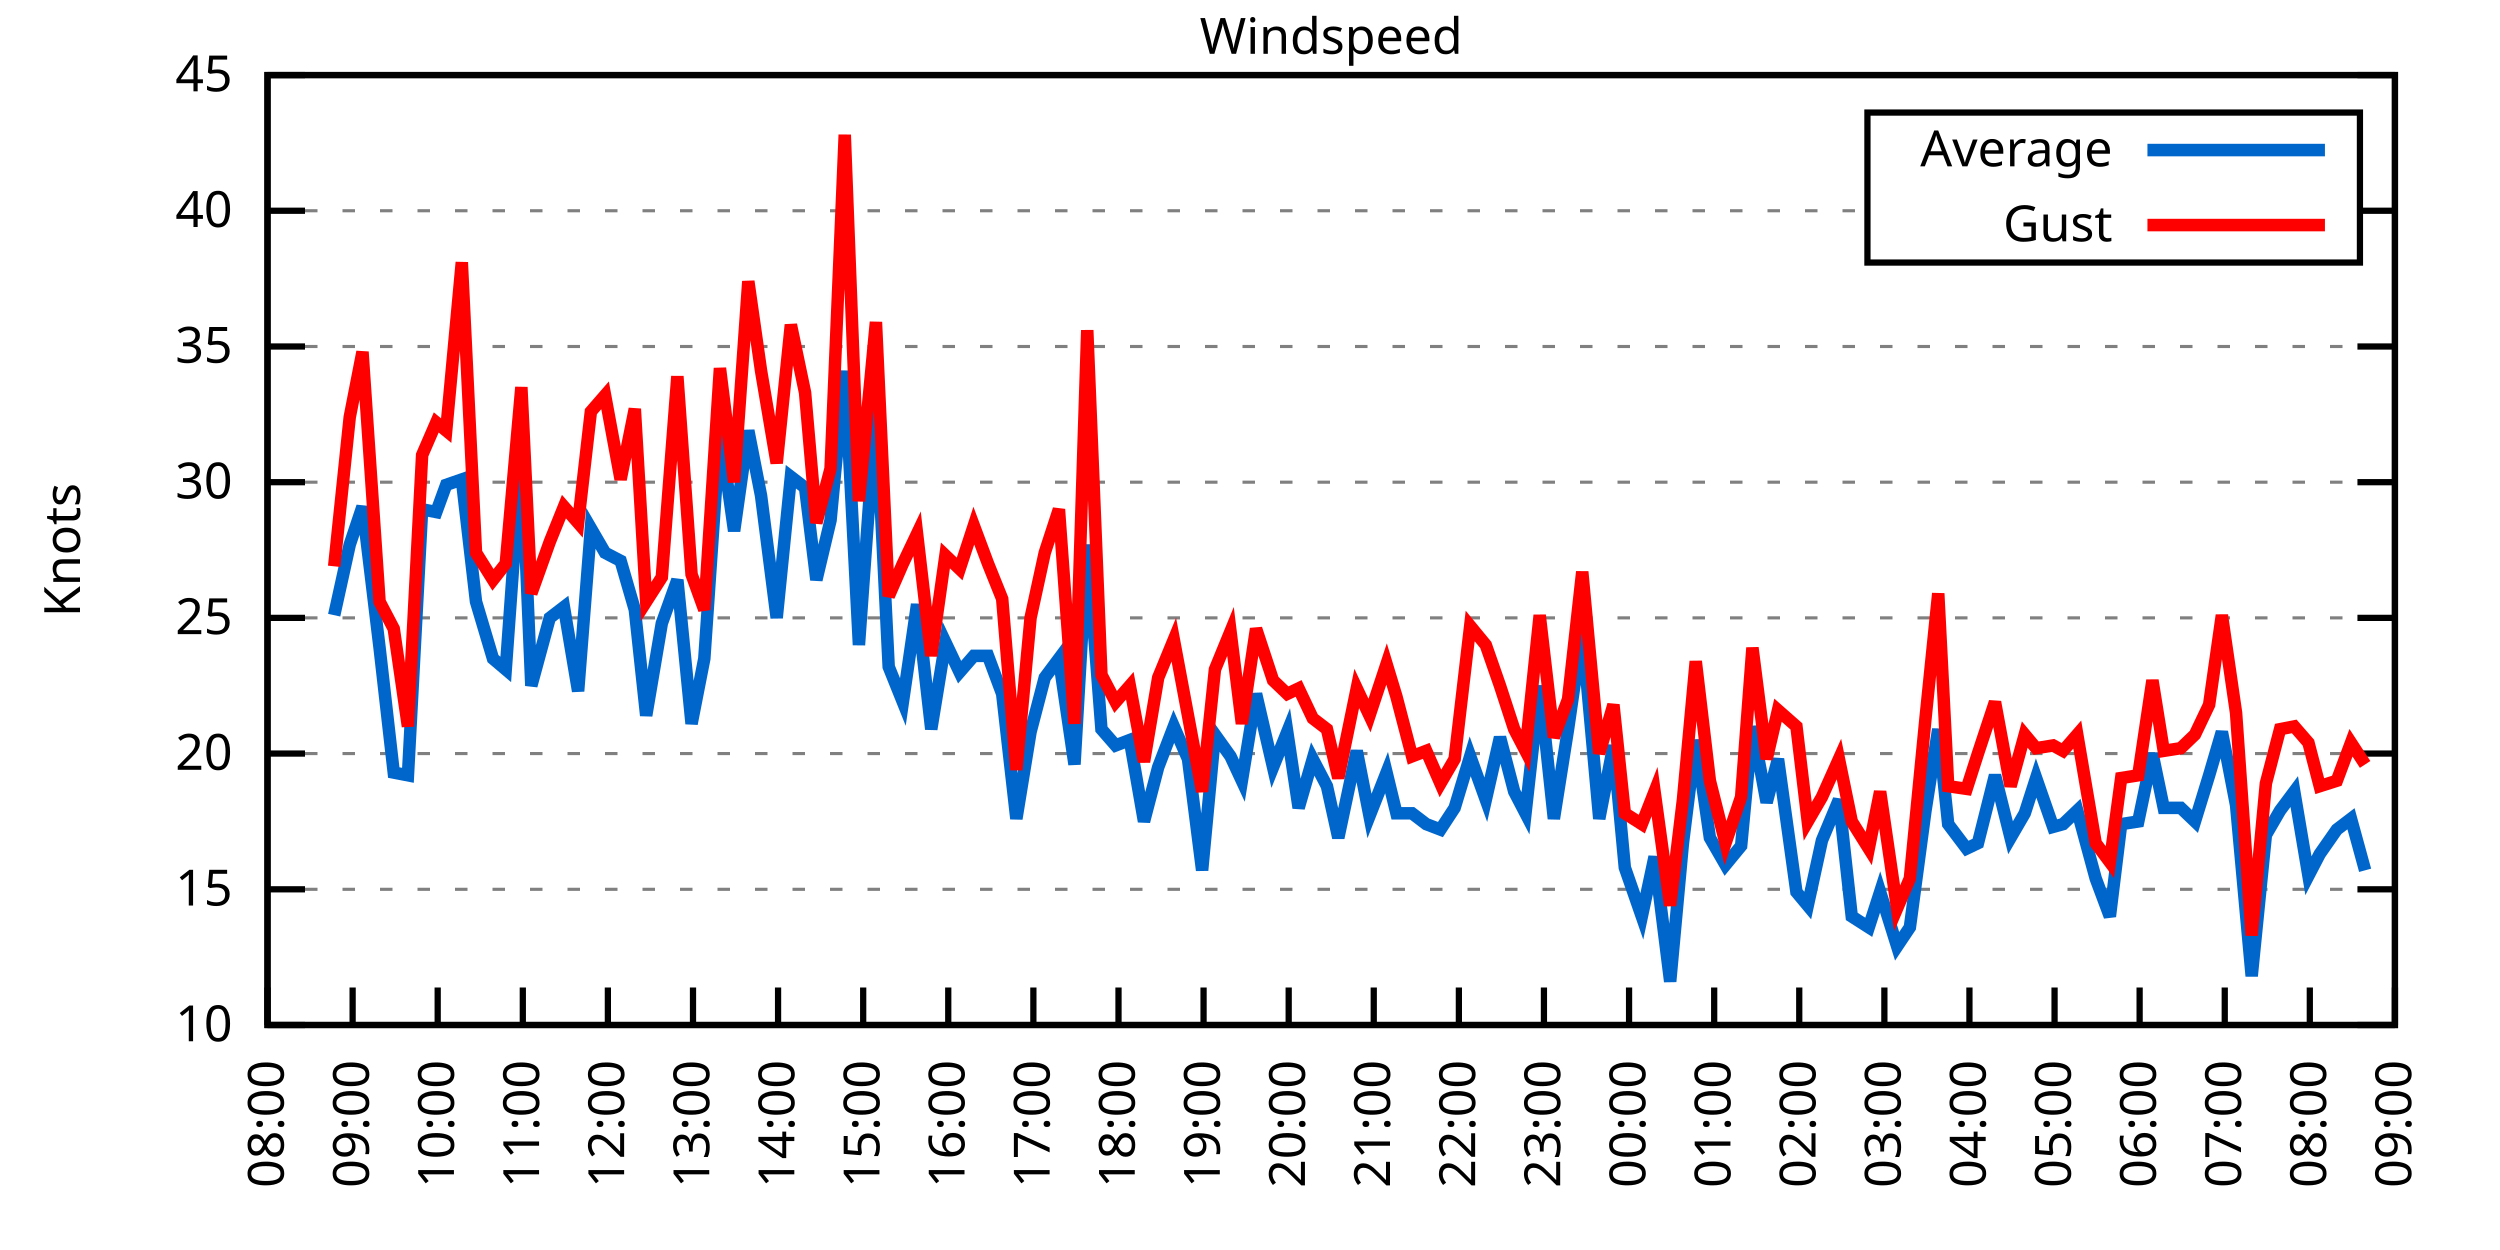
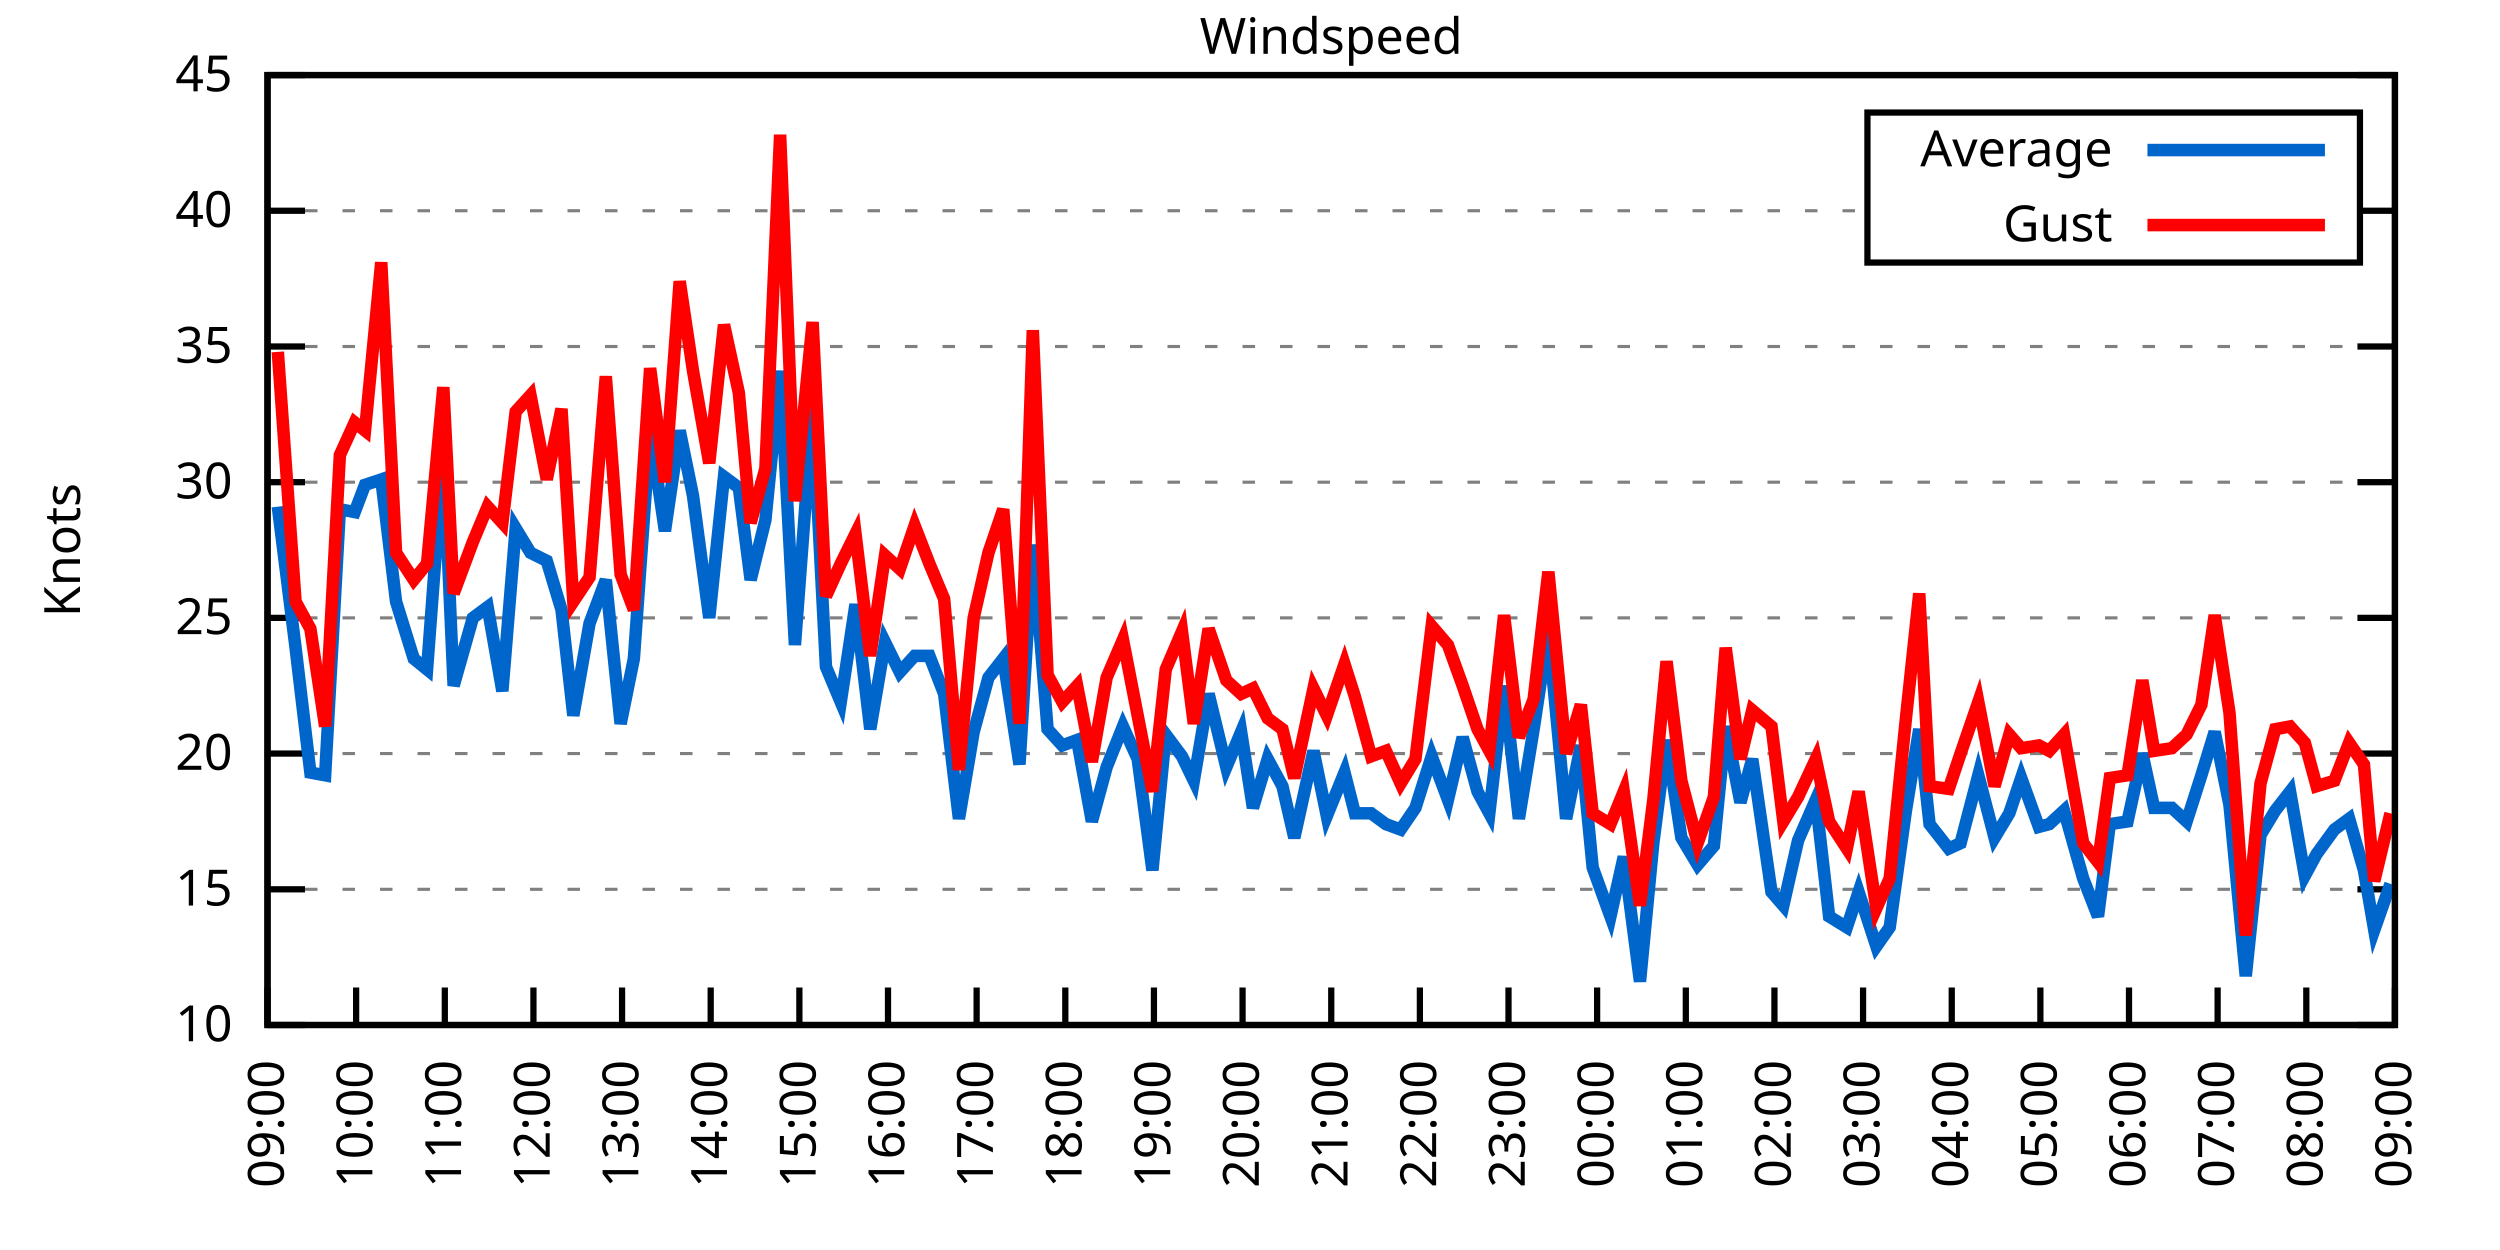
<svg xmlns="http://www.w3.org/2000/svg" xmlns:xlink="http://www.w3.org/1999/xlink" width="400" height="200" viewBox="0 0 400 200">
  <g id="gnuplot_canvas">
    <rect x="0" y="0" width="400" height="200" fill="none" />
    <defs>
      <circle id="gpDot" r="0.5" stroke-width="0.5" stroke="currentColor" />
      <path id="gpPt0" stroke-width="0.333" stroke="currentColor" d="M-1,0 h2 M0,-1 v2" />
      <path id="gpPt1" stroke-width="0.333" stroke="currentColor" d="M-1,-1 L1,1 M1,-1 L-1,1" />
      <path id="gpPt2" stroke-width="0.333" stroke="currentColor" d="M-1,0 L1,0 M0,-1 L0,1 M-1,-1 L1,1 M-1,1 L1,-1" />
      <rect id="gpPt3" stroke-width="0.333" stroke="currentColor" x="-1" y="-1" width="2" height="2" />
      <rect id="gpPt4" stroke-width="0.333" stroke="currentColor" fill="currentColor" x="-1" y="-1" width="2" height="2" />
      <circle id="gpPt5" stroke-width="0.333" stroke="currentColor" cx="0" cy="0" r="1" />
      <use xlink:href="#gpPt5" id="gpPt6" fill="currentColor" stroke="none" />
      <path id="gpPt7" stroke-width="0.333" stroke="currentColor" d="M0,-1.33 L-1.33,0.67 L1.33,0.67 z" />
      <use xlink:href="#gpPt7" id="gpPt8" fill="currentColor" stroke="none" />
      <use xlink:href="#gpPt7" id="gpPt9" stroke="currentColor" transform="rotate(180)" />
      <use xlink:href="#gpPt9" id="gpPt10" fill="currentColor" stroke="none" />
      <use xlink:href="#gpPt3" id="gpPt11" stroke="currentColor" transform="rotate(45)" />
      <use xlink:href="#gpPt11" id="gpPt12" fill="currentColor" stroke="none" />
      <path id="gpPt13" stroke-width="0.333" stroke="currentColor" d="M0,1.330 L1.265,0.411 L0.782,-1.067 L-0.782,-1.076 L-1.265,0.411 z" />
      <use xlink:href="#gpPt13" id="gpPt14" fill="currentColor" stroke="none" />
      <filter id="textbox" filterUnits="objectBoundingBox" x="0" y="0" height="1" width="1">
        <feFlood flood-color="white" flood-opacity="1" result="bgnd" />
        <feComposite in="SourceGraphic" in2="bgnd" operator="atop" />
      </filter>
      <filter id="greybox" filterUnits="objectBoundingBox" x="0" y="0" height="1" width="1">
        <feFlood flood-color="lightgrey" flood-opacity="1" result="grey" />
        <feComposite in="SourceGraphic" in2="grey" operator="atop" />
      </filter>
    </defs>
    <g fill="none" color="white" stroke="currentColor" stroke-width="1.00" stroke-linecap="butt" stroke-linejoin="miter">
</g>
    <g fill="none" color="black" stroke="currentColor" stroke-width="1.00" stroke-linecap="butt" stroke-linejoin="miter">
      <g stroke="none" shape-rendering="crispEdges">
        <polygon fill="rgb(255, 255, 255)" points="42.80,164.00 383.18,164.00 383.18,12.02 42.80,12.02 " />
      </g>
    </g>
    <g fill="none" color="black" stroke="currentColor" stroke-width="1.00" stroke-linecap="butt" stroke-linejoin="miter">
</g>
    <g fill="none" color="black" stroke="black" stroke-width="0.50" stroke-linecap="butt" stroke-linejoin="miter">
</g>
    <g fill="none" color="gray" stroke="currentColor" stroke-width="0.50" stroke-linecap="butt" stroke-linejoin="miter">
      <path stroke="gray" stroke-dasharray="2,4" class="gridline" d="M42.80,164.00 L383.19,164.00  " />
    </g>
    <g fill="none" color="gray" stroke="gray" stroke-width="1.00" stroke-linecap="butt" stroke-linejoin="miter">
</g>
    <g fill="none" color="black" stroke="currentColor" stroke-width="1.00" stroke-linecap="butt" stroke-linejoin="miter">
      <path stroke="black" d="M42.80,164.00 L48.80,164.00 M383.19,164.00 L377.19,164.00  " />
      <g transform="translate(37.20,166.60)" stroke="none" fill="black" font-family="Sans" font-size="8.00" text-anchor="end">
        <text>
          <tspan font-family="Sans"> 10</tspan>
        </text>
      </g>
    </g>
    <g fill="none" color="black" stroke="currentColor" stroke-width="1.00" stroke-linecap="butt" stroke-linejoin="miter">
</g>
    <g fill="none" color="black" stroke="black" stroke-width="0.50" stroke-linecap="butt" stroke-linejoin="miter">
</g>
    <g fill="none" color="gray" stroke="currentColor" stroke-width="0.50" stroke-linecap="butt" stroke-linejoin="miter">
      <path stroke="gray" stroke-dasharray="2,4" class="gridline" d="M42.80,142.29 L383.19,142.29  " />
    </g>
    <g fill="none" color="gray" stroke="gray" stroke-width="1.00" stroke-linecap="butt" stroke-linejoin="miter">
</g>
    <g fill="none" color="black" stroke="currentColor" stroke-width="1.00" stroke-linecap="butt" stroke-linejoin="miter">
      <path stroke="black" d="M42.80,142.29 L48.80,142.29 M383.19,142.29 L377.19,142.29  " />
      <g transform="translate(37.20,144.89)" stroke="none" fill="black" font-family="Sans" font-size="8.00" text-anchor="end">
        <text>
          <tspan font-family="Sans"> 15</tspan>
        </text>
      </g>
    </g>
    <g fill="none" color="black" stroke="currentColor" stroke-width="1.00" stroke-linecap="butt" stroke-linejoin="miter">
</g>
    <g fill="none" color="black" stroke="black" stroke-width="0.50" stroke-linecap="butt" stroke-linejoin="miter">
</g>
    <g fill="none" color="gray" stroke="currentColor" stroke-width="0.50" stroke-linecap="butt" stroke-linejoin="miter">
      <path stroke="gray" stroke-dasharray="2,4" class="gridline" d="M42.80,120.57 L383.19,120.57  " />
    </g>
    <g fill="none" color="gray" stroke="gray" stroke-width="1.00" stroke-linecap="butt" stroke-linejoin="miter">
</g>
    <g fill="none" color="black" stroke="currentColor" stroke-width="1.00" stroke-linecap="butt" stroke-linejoin="miter">
      <path stroke="black" d="M42.80,120.57 L48.80,120.57 M383.19,120.57 L377.19,120.57  " />
      <g transform="translate(37.20,123.17)" stroke="none" fill="black" font-family="Sans" font-size="8.00" text-anchor="end">
        <text>
          <tspan font-family="Sans"> 20</tspan>
        </text>
      </g>
    </g>
    <g fill="none" color="black" stroke="currentColor" stroke-width="1.00" stroke-linecap="butt" stroke-linejoin="miter">
</g>
    <g fill="none" color="black" stroke="black" stroke-width="0.50" stroke-linecap="butt" stroke-linejoin="miter">
</g>
    <g fill="none" color="gray" stroke="currentColor" stroke-width="0.50" stroke-linecap="butt" stroke-linejoin="miter">
      <path stroke="gray" stroke-dasharray="2,4" class="gridline" d="M42.80,98.86 L383.19,98.86  " />
    </g>
    <g fill="none" color="gray" stroke="gray" stroke-width="1.00" stroke-linecap="butt" stroke-linejoin="miter">
</g>
    <g fill="none" color="black" stroke="currentColor" stroke-width="1.00" stroke-linecap="butt" stroke-linejoin="miter">
      <path stroke="black" d="M42.80,98.86 L48.80,98.86 M383.19,98.86 L377.19,98.86  " />
      <g transform="translate(37.20,101.46)" stroke="none" fill="black" font-family="Sans" font-size="8.00" text-anchor="end">
        <text>
          <tspan font-family="Sans"> 25</tspan>
        </text>
      </g>
    </g>
    <g fill="none" color="black" stroke="currentColor" stroke-width="1.00" stroke-linecap="butt" stroke-linejoin="miter">
</g>
    <g fill="none" color="black" stroke="black" stroke-width="0.50" stroke-linecap="butt" stroke-linejoin="miter">
</g>
    <g fill="none" color="gray" stroke="currentColor" stroke-width="0.50" stroke-linecap="butt" stroke-linejoin="miter">
      <path stroke="gray" stroke-dasharray="2,4" class="gridline" d="M42.80,77.15 L383.19,77.15  " />
    </g>
    <g fill="none" color="gray" stroke="gray" stroke-width="1.00" stroke-linecap="butt" stroke-linejoin="miter">
</g>
    <g fill="none" color="black" stroke="currentColor" stroke-width="1.00" stroke-linecap="butt" stroke-linejoin="miter">
      <path stroke="black" d="M42.80,77.15 L48.80,77.15 M383.19,77.15 L377.19,77.15  " />
      <g transform="translate(37.20,79.75)" stroke="none" fill="black" font-family="Sans" font-size="8.00" text-anchor="end">
        <text>
          <tspan font-family="Sans"> 30</tspan>
        </text>
      </g>
    </g>
    <g fill="none" color="black" stroke="currentColor" stroke-width="1.00" stroke-linecap="butt" stroke-linejoin="miter">
</g>
    <g fill="none" color="black" stroke="black" stroke-width="0.50" stroke-linecap="butt" stroke-linejoin="miter">
</g>
    <g fill="none" color="gray" stroke="currentColor" stroke-width="0.50" stroke-linecap="butt" stroke-linejoin="miter">
      <path stroke="gray" stroke-dasharray="2,4" class="gridline" d="M42.80,55.44 L383.19,55.44  " />
    </g>
    <g fill="none" color="gray" stroke="gray" stroke-width="1.00" stroke-linecap="butt" stroke-linejoin="miter">
</g>
    <g fill="none" color="black" stroke="currentColor" stroke-width="1.00" stroke-linecap="butt" stroke-linejoin="miter">
      <path stroke="black" d="M42.80,55.44 L48.80,55.44 M383.19,55.44 L377.19,55.44  " />
      <g transform="translate(37.20,58.04)" stroke="none" fill="black" font-family="Sans" font-size="8.00" text-anchor="end">
        <text>
          <tspan font-family="Sans"> 35</tspan>
        </text>
      </g>
    </g>
    <g fill="none" color="black" stroke="currentColor" stroke-width="1.00" stroke-linecap="butt" stroke-linejoin="miter">
</g>
    <g fill="none" color="black" stroke="black" stroke-width="0.50" stroke-linecap="butt" stroke-linejoin="miter">
</g>
    <g fill="none" color="gray" stroke="currentColor" stroke-width="0.50" stroke-linecap="butt" stroke-linejoin="miter">
      <path stroke="gray" stroke-dasharray="2,4" class="gridline" d="M42.80,33.72 L298.79,33.72 M377.59,33.72 L383.19,33.72  " />
    </g>
    <g fill="none" color="gray" stroke="gray" stroke-width="1.00" stroke-linecap="butt" stroke-linejoin="miter">
</g>
    <g fill="none" color="black" stroke="currentColor" stroke-width="1.00" stroke-linecap="butt" stroke-linejoin="miter">
      <path stroke="black" d="M42.80,33.72 L48.80,33.72 M383.19,33.72 L377.19,33.72  " />
      <g transform="translate(37.20,36.32)" stroke="none" fill="black" font-family="Sans" font-size="8.00" text-anchor="end">
        <text>
          <tspan font-family="Sans"> 40</tspan>
        </text>
      </g>
    </g>
    <g fill="none" color="black" stroke="currentColor" stroke-width="1.00" stroke-linecap="butt" stroke-linejoin="miter">
</g>
    <g fill="none" color="black" stroke="black" stroke-width="0.50" stroke-linecap="butt" stroke-linejoin="miter">
</g>
    <g fill="none" color="gray" stroke="currentColor" stroke-width="0.50" stroke-linecap="butt" stroke-linejoin="miter">
      <path stroke="gray" stroke-dasharray="2,4" class="gridline" d="M42.80,12.01 L383.19,12.01  " />
    </g>
    <g fill="none" color="gray" stroke="gray" stroke-width="1.00" stroke-linecap="butt" stroke-linejoin="miter">
</g>
    <g fill="none" color="black" stroke="currentColor" stroke-width="1.00" stroke-linecap="butt" stroke-linejoin="miter">
      <path stroke="black" d="M42.80,12.01 L48.80,12.01 M383.19,12.01 L377.19,12.01  " />
      <g transform="translate(37.20,14.61)" stroke="none" fill="black" font-family="Sans" font-size="8.00" text-anchor="end">
        <text>
          <tspan font-family="Sans"> 45</tspan>
        </text>
      </g>
    </g>
    <g fill="none" color="black" stroke="currentColor" stroke-width="1.00" stroke-linecap="butt" stroke-linejoin="miter">
      <path stroke="black" d="M42.80,164.00 L42.80,158.00  " />
      <g transform="translate(45.40,169.60) rotate(270.00)" stroke="none" fill="black" font-family="Sans" font-size="8.00" text-anchor="end">
        <text>
-           <tspan font-family="Sans">08:00</tspan>
-         </text>
-       </g>
-     </g>
-     <g fill="none" color="black" stroke="currentColor" stroke-width="1.00" stroke-linecap="butt" stroke-linejoin="miter">
-       <path stroke="black" d="M56.42,164.00 L56.42,158.00  " />
-       <g transform="translate(59.02,169.60) rotate(270.00)" stroke="none" fill="black" font-family="Sans" font-size="8.00" text-anchor="end">
-         <text>
          <tspan font-family="Sans">09:00</tspan>
        </text>
      </g>
    </g>
    <g fill="none" color="black" stroke="currentColor" stroke-width="1.00" stroke-linecap="butt" stroke-linejoin="miter">
-       <path stroke="black" d="M70.03,164.00 L70.03,158.00  " />
-       <g transform="translate(72.63,169.60) rotate(270.00)" stroke="none" fill="black" font-family="Sans" font-size="8.00" text-anchor="end">
+       <path stroke="black" d="M56.98,164.00 L56.98,158.00  " />
+       <g transform="translate(59.58,169.60) rotate(270.00)" stroke="none" fill="black" font-family="Sans" font-size="8.00" text-anchor="end">
        <text>
          <tspan font-family="Sans">10:00</tspan>
        </text>
      </g>
    </g>
    <g fill="none" color="black" stroke="currentColor" stroke-width="1.00" stroke-linecap="butt" stroke-linejoin="miter">
-       <path stroke="black" d="M83.65,164.00 L83.65,158.00  " />
-       <g transform="translate(86.25,169.60) rotate(270.00)" stroke="none" fill="black" font-family="Sans" font-size="8.00" text-anchor="end">
+       <path stroke="black" d="M71.17,164.00 L71.17,158.00  " />
+       <g transform="translate(73.77,169.60) rotate(270.00)" stroke="none" fill="black" font-family="Sans" font-size="8.00" text-anchor="end">
        <text>
          <tspan font-family="Sans">11:00</tspan>
        </text>
      </g>
    </g>
    <g fill="none" color="black" stroke="currentColor" stroke-width="1.00" stroke-linecap="butt" stroke-linejoin="miter">
-       <path stroke="black" d="M97.26,164.00 L97.26,158.00  " />
-       <g transform="translate(99.86,169.60) rotate(270.00)" stroke="none" fill="black" font-family="Sans" font-size="8.00" text-anchor="end">
+       <path stroke="black" d="M85.35,164.00 L85.35,158.00  " />
+       <g transform="translate(87.95,169.60) rotate(270.00)" stroke="none" fill="black" font-family="Sans" font-size="8.00" text-anchor="end">
        <text>
          <tspan font-family="Sans">12:00</tspan>
        </text>
      </g>
    </g>
    <g fill="none" color="black" stroke="currentColor" stroke-width="1.00" stroke-linecap="butt" stroke-linejoin="miter">
-       <path stroke="black" d="M110.88,164.00 L110.88,158.00  " />
-       <g transform="translate(113.48,169.60) rotate(270.00)" stroke="none" fill="black" font-family="Sans" font-size="8.00" text-anchor="end">
+       <path stroke="black" d="M99.53,164.00 L99.53,158.00  " />
+       <g transform="translate(102.13,169.60) rotate(270.00)" stroke="none" fill="black" font-family="Sans" font-size="8.00" text-anchor="end">
        <text>
          <tspan font-family="Sans">13:00</tspan>
        </text>
      </g>
    </g>
    <g fill="none" color="black" stroke="currentColor" stroke-width="1.00" stroke-linecap="butt" stroke-linejoin="miter">
-       <path stroke="black" d="M124.49,164.00 L124.49,158.00  " />
-       <g transform="translate(127.09,169.60) rotate(270.00)" stroke="none" fill="black" font-family="Sans" font-size="8.00" text-anchor="end">
+       <path stroke="black" d="M113.71,164.00 L113.71,158.00  " />
+       <g transform="translate(116.31,169.60) rotate(270.00)" stroke="none" fill="black" font-family="Sans" font-size="8.00" text-anchor="end">
        <text>
          <tspan font-family="Sans">14:00</tspan>
        </text>
      </g>
    </g>
    <g fill="none" color="black" stroke="currentColor" stroke-width="1.00" stroke-linecap="butt" stroke-linejoin="miter">
-       <path stroke="black" d="M138.11,164.00 L138.11,158.00  " />
-       <g transform="translate(140.71,169.60) rotate(270.00)" stroke="none" fill="black" font-family="Sans" font-size="8.00" text-anchor="end">
+       <path stroke="black" d="M127.90,164.00 L127.90,158.00  " />
+       <g transform="translate(130.50,169.60) rotate(270.00)" stroke="none" fill="black" font-family="Sans" font-size="8.00" text-anchor="end">
        <text>
          <tspan font-family="Sans">15:00</tspan>
        </text>
      </g>
    </g>
    <g fill="none" color="black" stroke="currentColor" stroke-width="1.00" stroke-linecap="butt" stroke-linejoin="miter">
-       <path stroke="black" d="M151.72,164.00 L151.72,158.00  " />
-       <g transform="translate(154.32,169.60) rotate(270.00)" stroke="none" fill="black" font-family="Sans" font-size="8.00" text-anchor="end">
+       <path stroke="black" d="M142.08,164.00 L142.08,158.00  " />
+       <g transform="translate(144.68,169.60) rotate(270.00)" stroke="none" fill="black" font-family="Sans" font-size="8.00" text-anchor="end">
        <text>
          <tspan font-family="Sans">16:00</tspan>
        </text>
      </g>
    </g>
    <g fill="none" color="black" stroke="currentColor" stroke-width="1.00" stroke-linecap="butt" stroke-linejoin="miter">
-       <path stroke="black" d="M165.34,164.00 L165.34,158.00  " />
-       <g transform="translate(167.94,169.60) rotate(270.00)" stroke="none" fill="black" font-family="Sans" font-size="8.00" text-anchor="end">
+       <path stroke="black" d="M156.26,164.00 L156.26,158.00  " />
+       <g transform="translate(158.86,169.60) rotate(270.00)" stroke="none" fill="black" font-family="Sans" font-size="8.00" text-anchor="end">
        <text>
          <tspan font-family="Sans">17:00</tspan>
        </text>
      </g>
    </g>
    <g fill="none" color="black" stroke="currentColor" stroke-width="1.00" stroke-linecap="butt" stroke-linejoin="miter">
-       <path stroke="black" d="M178.96,164.00 L178.96,158.00  " />
-       <g transform="translate(181.56,169.60) rotate(270.00)" stroke="none" fill="black" font-family="Sans" font-size="8.00" text-anchor="end">
+       <path stroke="black" d="M170.45,164.00 L170.45,158.00  " />
+       <g transform="translate(173.05,169.60) rotate(270.00)" stroke="none" fill="black" font-family="Sans" font-size="8.00" text-anchor="end">
        <text>
          <tspan font-family="Sans">18:00</tspan>
        </text>
      </g>
    </g>
    <g fill="none" color="black" stroke="currentColor" stroke-width="1.00" stroke-linecap="butt" stroke-linejoin="miter">
-       <path stroke="black" d="M192.57,164.00 L192.57,158.00  " />
-       <g transform="translate(195.17,169.60) rotate(270.00)" stroke="none" fill="black" font-family="Sans" font-size="8.00" text-anchor="end">
+       <path stroke="black" d="M184.63,164.00 L184.63,158.00  " />
+       <g transform="translate(187.23,169.60) rotate(270.00)" stroke="none" fill="black" font-family="Sans" font-size="8.00" text-anchor="end">
        <text>
          <tspan font-family="Sans">19:00</tspan>
        </text>
      </g>
    </g>
    <g fill="none" color="black" stroke="currentColor" stroke-width="1.00" stroke-linecap="butt" stroke-linejoin="miter">
-       <path stroke="black" d="M206.19,164.00 L206.19,158.00  " />
-       <g transform="translate(208.79,169.60) rotate(270.00)" stroke="none" fill="black" font-family="Sans" font-size="8.00" text-anchor="end">
+       <path stroke="black" d="M198.81,164.00 L198.81,158.00  " />
+       <g transform="translate(201.41,169.60) rotate(270.00)" stroke="none" fill="black" font-family="Sans" font-size="8.00" text-anchor="end">
        <text>
          <tspan font-family="Sans">20:00</tspan>
        </text>
      </g>
    </g>
    <g fill="none" color="black" stroke="currentColor" stroke-width="1.00" stroke-linecap="butt" stroke-linejoin="miter">
-       <path stroke="black" d="M219.80,164.00 L219.80,158.00  " />
-       <g transform="translate(222.40,169.60) rotate(270.00)" stroke="none" fill="black" font-family="Sans" font-size="8.00" text-anchor="end">
+       <path stroke="black" d="M213.00,164.00 L213.00,158.00  " />
+       <g transform="translate(215.60,169.60) rotate(270.00)" stroke="none" fill="black" font-family="Sans" font-size="8.00" text-anchor="end">
        <text>
          <tspan font-family="Sans">21:00</tspan>
        </text>
      </g>
    </g>
    <g fill="none" color="black" stroke="currentColor" stroke-width="1.00" stroke-linecap="butt" stroke-linejoin="miter">
-       <path stroke="black" d="M233.42,164.00 L233.42,158.00  " />
-       <g transform="translate(236.02,169.60) rotate(270.00)" stroke="none" fill="black" font-family="Sans" font-size="8.00" text-anchor="end">
+       <path stroke="black" d="M227.18,164.00 L227.18,158.00  " />
+       <g transform="translate(229.78,169.60) rotate(270.00)" stroke="none" fill="black" font-family="Sans" font-size="8.00" text-anchor="end">
        <text>
          <tspan font-family="Sans">22:00</tspan>
        </text>
      </g>
    </g>
    <g fill="none" color="black" stroke="currentColor" stroke-width="1.00" stroke-linecap="butt" stroke-linejoin="miter">
-       <path stroke="black" d="M247.03,164.00 L247.03,158.00  " />
-       <g transform="translate(249.63,169.60) rotate(270.00)" stroke="none" fill="black" font-family="Sans" font-size="8.00" text-anchor="end">
+       <path stroke="black" d="M241.36,164.00 L241.36,158.00  " />
+       <g transform="translate(243.96,169.60) rotate(270.00)" stroke="none" fill="black" font-family="Sans" font-size="8.00" text-anchor="end">
        <text>
          <tspan font-family="Sans">23:00</tspan>
        </text>
      </g>
    </g>
    <g fill="none" color="black" stroke="currentColor" stroke-width="1.00" stroke-linecap="butt" stroke-linejoin="miter">
-       <path stroke="black" d="M260.65,164.00 L260.65,158.00  " />
-       <g transform="translate(263.25,169.60) rotate(270.00)" stroke="none" fill="black" font-family="Sans" font-size="8.00" text-anchor="end">
+       <path stroke="black" d="M255.54,164.00 L255.54,158.00  " />
+       <g transform="translate(258.14,169.60) rotate(270.00)" stroke="none" fill="black" font-family="Sans" font-size="8.00" text-anchor="end">
        <text>
          <tspan font-family="Sans">00:00</tspan>
        </text>
      </g>
    </g>
    <g fill="none" color="black" stroke="currentColor" stroke-width="1.00" stroke-linecap="butt" stroke-linejoin="miter">
-       <path stroke="black" d="M274.27,164.00 L274.27,158.00  " />
-       <g transform="translate(276.87,169.60) rotate(270.00)" stroke="none" fill="black" font-family="Sans" font-size="8.00" text-anchor="end">
+       <path stroke="black" d="M269.73,164.00 L269.73,158.00  " />
+       <g transform="translate(272.33,169.60) rotate(270.00)" stroke="none" fill="black" font-family="Sans" font-size="8.00" text-anchor="end">
        <text>
          <tspan font-family="Sans">01:00</tspan>
        </text>
      </g>
    </g>
    <g fill="none" color="black" stroke="currentColor" stroke-width="1.00" stroke-linecap="butt" stroke-linejoin="miter">
-       <path stroke="black" d="M287.88,164.00 L287.88,158.00  " />
-       <g transform="translate(290.48,169.60) rotate(270.00)" stroke="none" fill="black" font-family="Sans" font-size="8.00" text-anchor="end">
+       <path stroke="black" d="M283.91,164.00 L283.91,158.00  " />
+       <g transform="translate(286.51,169.60) rotate(270.00)" stroke="none" fill="black" font-family="Sans" font-size="8.00" text-anchor="end">
        <text>
          <tspan font-family="Sans">02:00</tspan>
        </text>
      </g>
    </g>
    <g fill="none" color="black" stroke="currentColor" stroke-width="1.00" stroke-linecap="butt" stroke-linejoin="miter">
-       <path stroke="black" d="M301.50,164.00 L301.50,158.00  " />
-       <g transform="translate(304.10,169.60) rotate(270.00)" stroke="none" fill="black" font-family="Sans" font-size="8.00" text-anchor="end">
+       <path stroke="black" d="M298.09,164.00 L298.09,158.00  " />
+       <g transform="translate(300.69,169.60) rotate(270.00)" stroke="none" fill="black" font-family="Sans" font-size="8.00" text-anchor="end">
        <text>
          <tspan font-family="Sans">03:00</tspan>
        </text>
      </g>
    </g>
    <g fill="none" color="black" stroke="currentColor" stroke-width="1.00" stroke-linecap="butt" stroke-linejoin="miter">
-       <path stroke="black" d="M315.11,164.00 L315.11,158.00  " />
-       <g transform="translate(317.71,169.60) rotate(270.00)" stroke="none" fill="black" font-family="Sans" font-size="8.00" text-anchor="end">
+       <path stroke="black" d="M312.28,164.00 L312.28,158.00  " />
+       <g transform="translate(314.88,169.60) rotate(270.00)" stroke="none" fill="black" font-family="Sans" font-size="8.00" text-anchor="end">
        <text>
          <tspan font-family="Sans">04:00</tspan>
        </text>
      </g>
    </g>
    <g fill="none" color="black" stroke="currentColor" stroke-width="1.00" stroke-linecap="butt" stroke-linejoin="miter">
-       <path stroke="black" d="M328.73,164.00 L328.73,158.00  " />
-       <g transform="translate(331.33,169.60) rotate(270.00)" stroke="none" fill="black" font-family="Sans" font-size="8.00" text-anchor="end">
+       <path stroke="black" d="M326.46,164.00 L326.46,158.00  " />
+       <g transform="translate(329.06,169.60) rotate(270.00)" stroke="none" fill="black" font-family="Sans" font-size="8.00" text-anchor="end">
        <text>
          <tspan font-family="Sans">05:00</tspan>
        </text>
      </g>
    </g>
    <g fill="none" color="black" stroke="currentColor" stroke-width="1.00" stroke-linecap="butt" stroke-linejoin="miter">
-       <path stroke="black" d="M342.34,164.00 L342.34,158.00  " />
-       <g transform="translate(344.94,169.60) rotate(270.00)" stroke="none" fill="black" font-family="Sans" font-size="8.00" text-anchor="end">
+       <path stroke="black" d="M340.64,164.00 L340.64,158.00  " />
+       <g transform="translate(343.24,169.60) rotate(270.00)" stroke="none" fill="black" font-family="Sans" font-size="8.00" text-anchor="end">
        <text>
          <tspan font-family="Sans">06:00</tspan>
        </text>
      </g>
    </g>
    <g fill="none" color="black" stroke="currentColor" stroke-width="1.00" stroke-linecap="butt" stroke-linejoin="miter">
-       <path stroke="black" d="M355.96,164.00 L355.96,158.00  " />
-       <g transform="translate(358.56,169.60) rotate(270.00)" stroke="none" fill="black" font-family="Sans" font-size="8.00" text-anchor="end">
+       <path stroke="black" d="M354.82,164.00 L354.82,158.00  " />
+       <g transform="translate(357.42,169.60) rotate(270.00)" stroke="none" fill="black" font-family="Sans" font-size="8.00" text-anchor="end">
        <text>
          <tspan font-family="Sans">07:00</tspan>
        </text>
      </g>
    </g>
    <g fill="none" color="black" stroke="currentColor" stroke-width="1.00" stroke-linecap="butt" stroke-linejoin="miter">
-       <path stroke="black" d="M369.57,164.00 L369.57,158.00  " />
-       <g transform="translate(372.17,169.60) rotate(270.00)" stroke="none" fill="black" font-family="Sans" font-size="8.00" text-anchor="end">
+       <path stroke="black" d="M369.01,164.00 L369.01,158.00  " />
+       <g transform="translate(371.61,169.60) rotate(270.00)" stroke="none" fill="black" font-family="Sans" font-size="8.00" text-anchor="end">
        <text>
          <tspan font-family="Sans">08:00</tspan>
        </text>
      </g>
    </g>
    <g fill="none" color="black" stroke="currentColor" stroke-width="1.00" stroke-linecap="butt" stroke-linejoin="miter">
      <path stroke="black" d="M383.19,164.00 L383.19,158.00  " />
      <g transform="translate(385.79,169.60) rotate(270.00)" stroke="none" fill="black" font-family="Sans" font-size="8.00" text-anchor="end">
        <text>
          <tspan font-family="Sans">09:00</tspan>
        </text>
      </g>
    </g>
    <g fill="none" color="black" stroke="currentColor" stroke-width="1.00" stroke-linecap="butt" stroke-linejoin="miter">
</g>
    <g fill="none" color="black" stroke="currentColor" stroke-width="1.00" stroke-linecap="butt" stroke-linejoin="miter">
      <path stroke="black" d="M42.80,12.01 L42.80,164.00 L383.19,164.00 L383.19,12.01 L42.80,12.01 Z  " />
    </g>
    <g fill="none" color="black" stroke="currentColor" stroke-width="1.00" stroke-linecap="butt" stroke-linejoin="miter">
</g>
    <g fill="none" color="black" stroke="currentColor" stroke-width="1.00" stroke-linecap="butt" stroke-linejoin="miter">
      <path stroke="black" d="M298.79,42.01 L298.79,18.01 L377.59,18.01 L377.59,42.01 L298.79,42.01 Z  " />
    </g>
    <g id="Windspeed_plot_1">
      <g fill="none" color="white" stroke="black" stroke-width="2.00" stroke-linecap="butt" stroke-linejoin="miter">
</g>
      <g fill="none" color="black" stroke="currentColor" stroke-width="2.00" stroke-linecap="butt" stroke-linejoin="miter">
        <g transform="translate(337.99,26.61)" stroke="none" fill="black" font-family="Sans" font-size="8.00" text-anchor="end">
          <text>
            <tspan font-family="Sans">Average</tspan>
          </text>
        </g>
      </g>
      <g fill="none" color="black" stroke="currentColor" stroke-width="2.00" stroke-linecap="butt" stroke-linejoin="miter">
-         <path stroke="rgb(  0, 102, 204)" d="M343.59,24.01 L371.99,24.01 M53.47,98.43 L55.96,87.14 L58.00,81.06 L60.73,103.64 L63.00,123.61 L65.27,124.05   L67.54,81.49 L69.80,81.93 L71.39,77.58 L73.89,76.71 L76.16,96.26 L78.88,105.38 L80.92,107.11 L83.42,72.37   L85.01,109.72 L87.96,98.86 L90.23,97.12 L92.50,110.59 L94.54,84.53 L96.81,88.44 L99.30,89.74 L101.57,97.56   L103.39,114.49 L105.89,99.73 L108.38,92.78 L110.65,115.80 L112.69,105.38 L115.19,68.90 L117.46,84.97 L119.73,68.90   L121.77,79.32 L124.27,98.86 L126.54,76.28 L128.81,78.02 L130.62,92.78 L132.89,83.23 L135.16,59.34 L137.43,103.20   L140.15,65.42 L142.19,106.68 L144.46,112.32 L146.73,96.69 L149.00,116.67 L151.27,102.77 L153.54,107.55 L155.81,104.94   L158.08,104.94 L160.35,111.02 L162.62,131.00 L164.89,117.10 L167.16,108.42 L169.43,105.38 L171.92,122.31 L173.96,87.14   L176.23,116.67 L178.50,119.27 L180.77,118.40 L183.04,131.43 L185.31,122.75 L187.81,116.23 L190.08,121.44 L192.34,139.25   L194.39,117.53 L196.88,121.01 L198.70,124.92 L200.97,111.02 L203.69,122.75 L205.96,117.10 L207.78,129.26 L210.04,121.44   L212.31,125.79 L214.13,134.04 L217.08,120.14 L219.12,130.56 L221.85,123.61 L223.43,130.13 L225.93,130.13 L228.20,131.86   L230.47,132.73 L232.74,129.26 L235.23,121.01 L237.73,127.96 L240.00,117.97 L242.27,126.65 L244.08,130.13 L246.35,109.72   L248.62,131.00 L250.89,116.67 L253.16,101.03 L255.88,131.00 L258.15,119.27 L259.97,138.81 L262.69,146.63 L264.73,137.08   L267.23,157.05 L269.27,134.90 L271.32,118.40 L273.58,134.04 L276.08,138.38 L278.58,135.34 L280.39,116.23 L282.66,128.39   L284.48,121.44 L287.43,142.72 L289.24,144.89 L291.51,134.47 L294.23,127.96 L296.28,146.63 L299.00,148.37 L300.82,142.72   L303.54,151.41 L305.58,148.37 L308.08,129.69 L310.12,116.67 L311.71,131.86 L314.66,135.77 L316.47,134.90 L319.20,124.05   L321.69,134.04 L323.96,130.13 L325.78,124.48 L328.50,132.30 L330.09,131.86 L332.36,129.69 L335.31,140.55 L337.58,146.63   L339.39,131.86 L342.12,131.43 L344.39,120.57 L346.20,129.26 L348.92,129.26 L351.19,131.43 L353.46,124.05 L355.50,117.10   L357.77,128.83 L360.27,156.18 L362.54,133.60 L364.81,129.69 L367.08,126.65 L369.35,140.12 L371.16,136.64 L373.89,132.73   L376.16,131.00 L378.42,139.25  " />
+         <path stroke="rgb(  0, 102, 204)" d="M343.59,24.01 L371.99,24.01 M44.45,81.06 L47.29,103.64 L49.66,123.61 L52.02,124.05 L54.38,81.49 L56.75,81.93   L58.40,77.58 L61.00,76.71 L63.37,96.26 L66.20,105.38 L68.33,107.11 L70.93,72.37 L72.58,109.72 L75.66,98.86   L78.02,97.12 L80.38,110.59 L82.51,84.53 L84.88,88.44 L87.48,89.74 L89.84,97.56 L91.73,114.49 L94.33,99.73   L96.93,92.78 L99.30,115.80 L101.42,105.38 L104.02,68.90 L106.39,84.97 L108.75,68.90 L110.88,79.32 L113.48,98.86   L115.84,76.28 L118.21,78.02 L120.10,92.78 L122.46,83.23 L124.82,59.34 L127.19,103.20 L130.02,65.42 L132.15,106.68   L134.52,112.32 L136.88,96.69 L139.24,116.67 L141.61,102.77 L143.97,107.55 L146.34,104.94 L148.70,104.94 L151.06,111.02   L153.43,131.00 L155.79,117.10 L158.15,108.42 L160.52,105.38 L163.12,122.31 L165.25,87.14 L167.61,116.67 L169.97,119.27   L172.34,118.40 L174.70,131.43 L177.06,122.75 L179.67,116.23 L182.03,121.44 L184.39,139.25 L186.52,117.53 L189.12,121.01   L191.01,124.92 L193.38,111.02 L196.21,122.75 L198.58,117.10 L200.47,129.26 L202.83,121.44 L205.19,125.79 L207.09,134.04   L210.16,120.14 L212.29,130.56 L215.12,123.61 L216.78,130.13 L219.38,130.13 L221.74,131.86 L224.10,132.73 L226.47,129.26   L229.07,121.01 L231.67,127.96 L234.03,117.97 L236.40,126.65 L238.29,130.13 L240.65,109.72 L243.02,131.00 L245.38,116.67   L247.74,101.03 L250.58,131.00 L252.94,119.27 L254.83,138.81 L257.67,146.63 L259.80,137.08 L262.40,157.05 L264.53,134.90   L266.65,118.40 L269.02,134.04 L271.62,138.38 L274.22,135.34 L276.11,116.23 L278.47,128.39 L280.36,121.44 L283.44,142.72   L285.33,144.89 L287.69,134.47 L290.53,127.96 L292.66,146.63 L295.49,148.37 L297.38,142.72 L300.22,151.41 L302.35,148.37   L304.95,129.69 L307.08,116.67 L308.73,131.86 L311.80,135.77 L313.69,134.90 L316.53,124.05 L319.13,134.04 L321.49,130.13   L323.39,124.48 L326.22,132.30 L327.88,131.86 L330.24,129.69 L333.31,140.55 L335.68,146.63 L337.57,131.86 L340.40,131.43   L342.77,120.57 L344.66,129.26 L347.50,129.26 L349.86,131.43 L352.22,124.05 L354.35,117.10 L356.72,128.83 L359.32,156.18   L361.68,133.60 L364.04,129.69 L366.41,126.65 L368.77,140.12 L370.66,136.64 L373.50,132.73 L375.86,131.00 L378.23,139.25   L379.88,148.80 L382.48,141.42  " />
      </g>
    </g>
    <g id="Windspeed_plot_2">
      <g fill="none" color="black" stroke="currentColor" stroke-width="2.00" stroke-linecap="butt" stroke-linejoin="miter">
        <g transform="translate(337.99,38.61)" stroke="none" fill="black" font-family="Sans" font-size="8.00" text-anchor="end">
          <text>
            <tspan font-family="Sans">Gust</tspan>
          </text>
        </g>
      </g>
      <g fill="none" color="black" stroke="currentColor" stroke-width="2.00" stroke-linecap="butt" stroke-linejoin="miter">
-         <path stroke="rgb(255,   0,   0)" d="M343.59,36.01 L371.99,36.01 M53.47,90.61 L55.96,66.73 L58.00,56.30 L60.73,96.26 L63.00,100.60 L65.27,116.23   L67.54,72.81 L69.80,67.59 L71.39,68.90 L73.89,41.97 L76.16,88.44 L78.88,92.78 L80.92,90.18 L83.42,61.95   L85.01,94.95 L87.96,86.70 L90.23,81.06 L92.50,83.66 L94.54,65.86 L96.81,63.25 L99.30,76.71 L101.57,65.42   L103.39,96.26 L105.89,92.35 L108.38,60.21 L110.65,91.91 L112.69,97.56 L115.19,58.91 L117.46,77.15 L119.73,45.01   L121.77,59.34 L124.27,74.11 L126.54,51.96 L128.81,62.82 L130.62,83.66 L132.89,74.98 L135.16,21.56 L137.43,80.19   L140.15,51.53 L142.19,95.39 L144.46,90.18 L146.73,85.40 L149.00,104.94 L151.27,88.87 L153.54,91.04 L155.81,84.10   L158.08,90.18 L160.35,95.82 L162.62,123.18 L164.89,98.86 L167.16,88.44 L169.43,81.49 L171.92,115.80 L173.96,52.83   L176.23,107.98 L178.50,112.32 L180.77,109.72 L183.04,121.88 L185.31,108.42 L187.81,102.34 L190.08,114.49 L192.34,126.65   L194.39,107.11 L196.88,101.03 L198.70,115.80 L200.97,100.60 L203.69,108.85 L205.96,111.02 L207.78,110.15 L210.04,114.93   L212.31,116.67 L214.13,124.48 L217.08,110.15 L219.12,114.49 L221.85,106.24 L223.43,111.45 L225.93,121.01 L228.20,120.14   L230.47,125.35 L232.74,121.44 L235.23,100.16 L237.73,103.20 L240.00,109.72 L242.27,116.67 L244.08,120.14 L246.35,98.43   L248.62,117.97 L250.89,111.89 L253.16,91.48 L255.88,120.57 L258.15,112.76 L259.97,130.13 L262.69,131.86 L264.73,126.65   L267.23,144.89 L269.27,127.96 L271.32,105.81 L273.58,124.92 L276.08,134.90 L278.58,127.52 L280.39,103.64 L282.66,121.44   L284.48,113.63 L287.43,116.23 L289.24,131.43 L291.51,127.52 L294.23,121.44 L296.28,131.43 L299.00,135.77 L300.82,126.65   L303.54,145.33 L305.58,140.55 L308.08,114.93 L310.12,94.95 L311.71,125.79 L314.66,126.22 L316.47,120.57 L319.20,112.32   L321.69,125.79 L323.96,117.53 L325.78,119.71 L328.50,119.27 L330.09,120.14 L332.36,117.53 L335.31,134.90 L337.58,137.94   L339.39,124.48 L342.12,124.05 L344.39,108.85 L346.20,120.14 L348.92,119.71 L351.19,117.53 L353.46,112.76 L355.50,98.43   L357.77,114.06 L360.27,149.67 L362.54,125.35 L364.81,116.67 L367.08,116.23 L369.35,118.84 L371.16,125.79 L373.89,124.92   L376.16,118.84 L378.42,122.31  " />
+         <path stroke="rgb(255,   0,   0)" d="M343.59,36.01 L371.99,36.01 M44.45,56.30 L47.29,96.26 L49.66,100.60 L52.02,116.23 L54.38,72.81 L56.75,67.59   L58.40,68.90 L61.00,41.97 L63.37,88.44 L66.20,92.78 L68.33,90.18 L70.93,61.95 L72.58,94.95 L75.66,86.70   L78.02,81.06 L80.38,83.66 L82.51,65.86 L84.88,63.25 L87.48,76.71 L89.84,65.42 L91.73,96.26 L94.33,92.35   L96.93,60.21 L99.30,91.91 L101.42,97.56 L104.02,58.91 L106.39,77.15 L108.75,45.01 L110.88,59.34 L113.48,74.11   L115.84,51.96 L118.21,62.82 L120.10,83.66 L122.46,74.98 L124.82,21.56 L127.19,80.19 L130.02,51.53 L132.15,95.39   L134.52,90.18 L136.88,85.40 L139.24,104.94 L141.61,88.87 L143.97,91.04 L146.34,84.10 L148.70,90.18 L151.06,95.82   L153.43,123.18 L155.79,98.86 L158.15,88.44 L160.52,81.49 L163.12,115.80 L165.25,52.83 L167.61,107.98 L169.97,112.32   L172.34,109.72 L174.70,121.88 L177.06,108.42 L179.67,102.34 L182.03,114.49 L184.39,126.65 L186.52,107.11 L189.12,101.03   L191.01,115.80 L193.38,100.60 L196.21,108.85 L198.58,111.02 L200.47,110.15 L202.83,114.93 L205.19,116.67 L207.09,124.48   L210.16,110.15 L212.29,114.49 L215.12,106.24 L216.78,111.45 L219.38,121.01 L221.74,120.14 L224.10,125.35 L226.47,121.44   L229.07,100.16 L231.67,103.20 L234.03,109.72 L236.40,116.67 L238.29,120.14 L240.65,98.43 L243.02,117.97 L245.38,111.89   L247.74,91.48 L250.58,120.57 L252.94,112.76 L254.83,130.13 L257.67,131.86 L259.80,126.65 L262.40,144.89 L264.53,127.96   L266.65,105.81 L269.02,124.92 L271.62,134.90 L274.22,127.52 L276.11,103.64 L278.47,121.44 L280.36,113.63 L283.44,116.23   L285.33,131.43 L287.69,127.52 L290.53,121.44 L292.66,131.43 L295.49,135.77 L297.38,126.65 L300.22,145.33 L302.35,140.55   L304.95,114.93 L307.08,94.95 L308.73,125.79 L311.80,126.22 L313.69,120.57 L316.53,112.32 L319.13,125.79 L321.49,117.53   L323.39,119.71 L326.22,119.27 L327.88,120.14 L330.24,117.53 L333.31,134.90 L335.68,137.94 L337.57,124.48 L340.40,124.05   L342.77,108.85 L344.66,120.14 L347.50,119.71 L349.86,117.53 L352.22,112.76 L354.35,98.43 L356.72,114.06 L359.32,149.67   L361.68,125.35 L364.04,116.67 L366.41,116.23 L368.77,118.84 L370.66,125.79 L373.50,124.92 L375.86,118.84 L378.23,122.31   L379.88,140.98 L382.48,130.13  " />
      </g>
    </g>
    <g fill="none" color="black" stroke="currentColor" stroke-width="2.00" stroke-linecap="butt" stroke-linejoin="miter">
</g>
    <g fill="none" color="black" stroke="black" stroke-width="1.00" stroke-linecap="butt" stroke-linejoin="miter">
</g>
    <g fill="none" color="black" stroke="currentColor" stroke-width="1.00" stroke-linecap="butt" stroke-linejoin="miter">
      <path stroke="black" d="M42.80,12.01 L42.80,164.00 L383.19,164.00 L383.19,12.01 L42.80,12.01 Z  " />
      <g transform="translate(12.80,88.01) rotate(270.00)" stroke="none" fill="black" font-family="Sans" font-size="8.00" text-anchor="middle">
        <text>
          <tspan font-family="Sans">Knots</tspan>
        </text>
      </g>
    </g>
    <g fill="none" color="black" stroke="currentColor" stroke-width="1.00" stroke-linecap="butt" stroke-linejoin="miter">
</g>
    <g fill="none" color="black" stroke="currentColor" stroke-width="1.00" stroke-linecap="butt" stroke-linejoin="miter">
      <g transform="translate(212.99,8.61)" stroke="none" fill="black" font-family="Sans" font-size="8.00" text-anchor="middle">
        <text>
          <tspan font-family="Sans">Windspeed</tspan>
        </text>
      </g>
    </g>
    <g fill="none" color="black" stroke="currentColor" stroke-width="1.00" stroke-linecap="butt" stroke-linejoin="miter">
</g>
  </g>
</svg>
